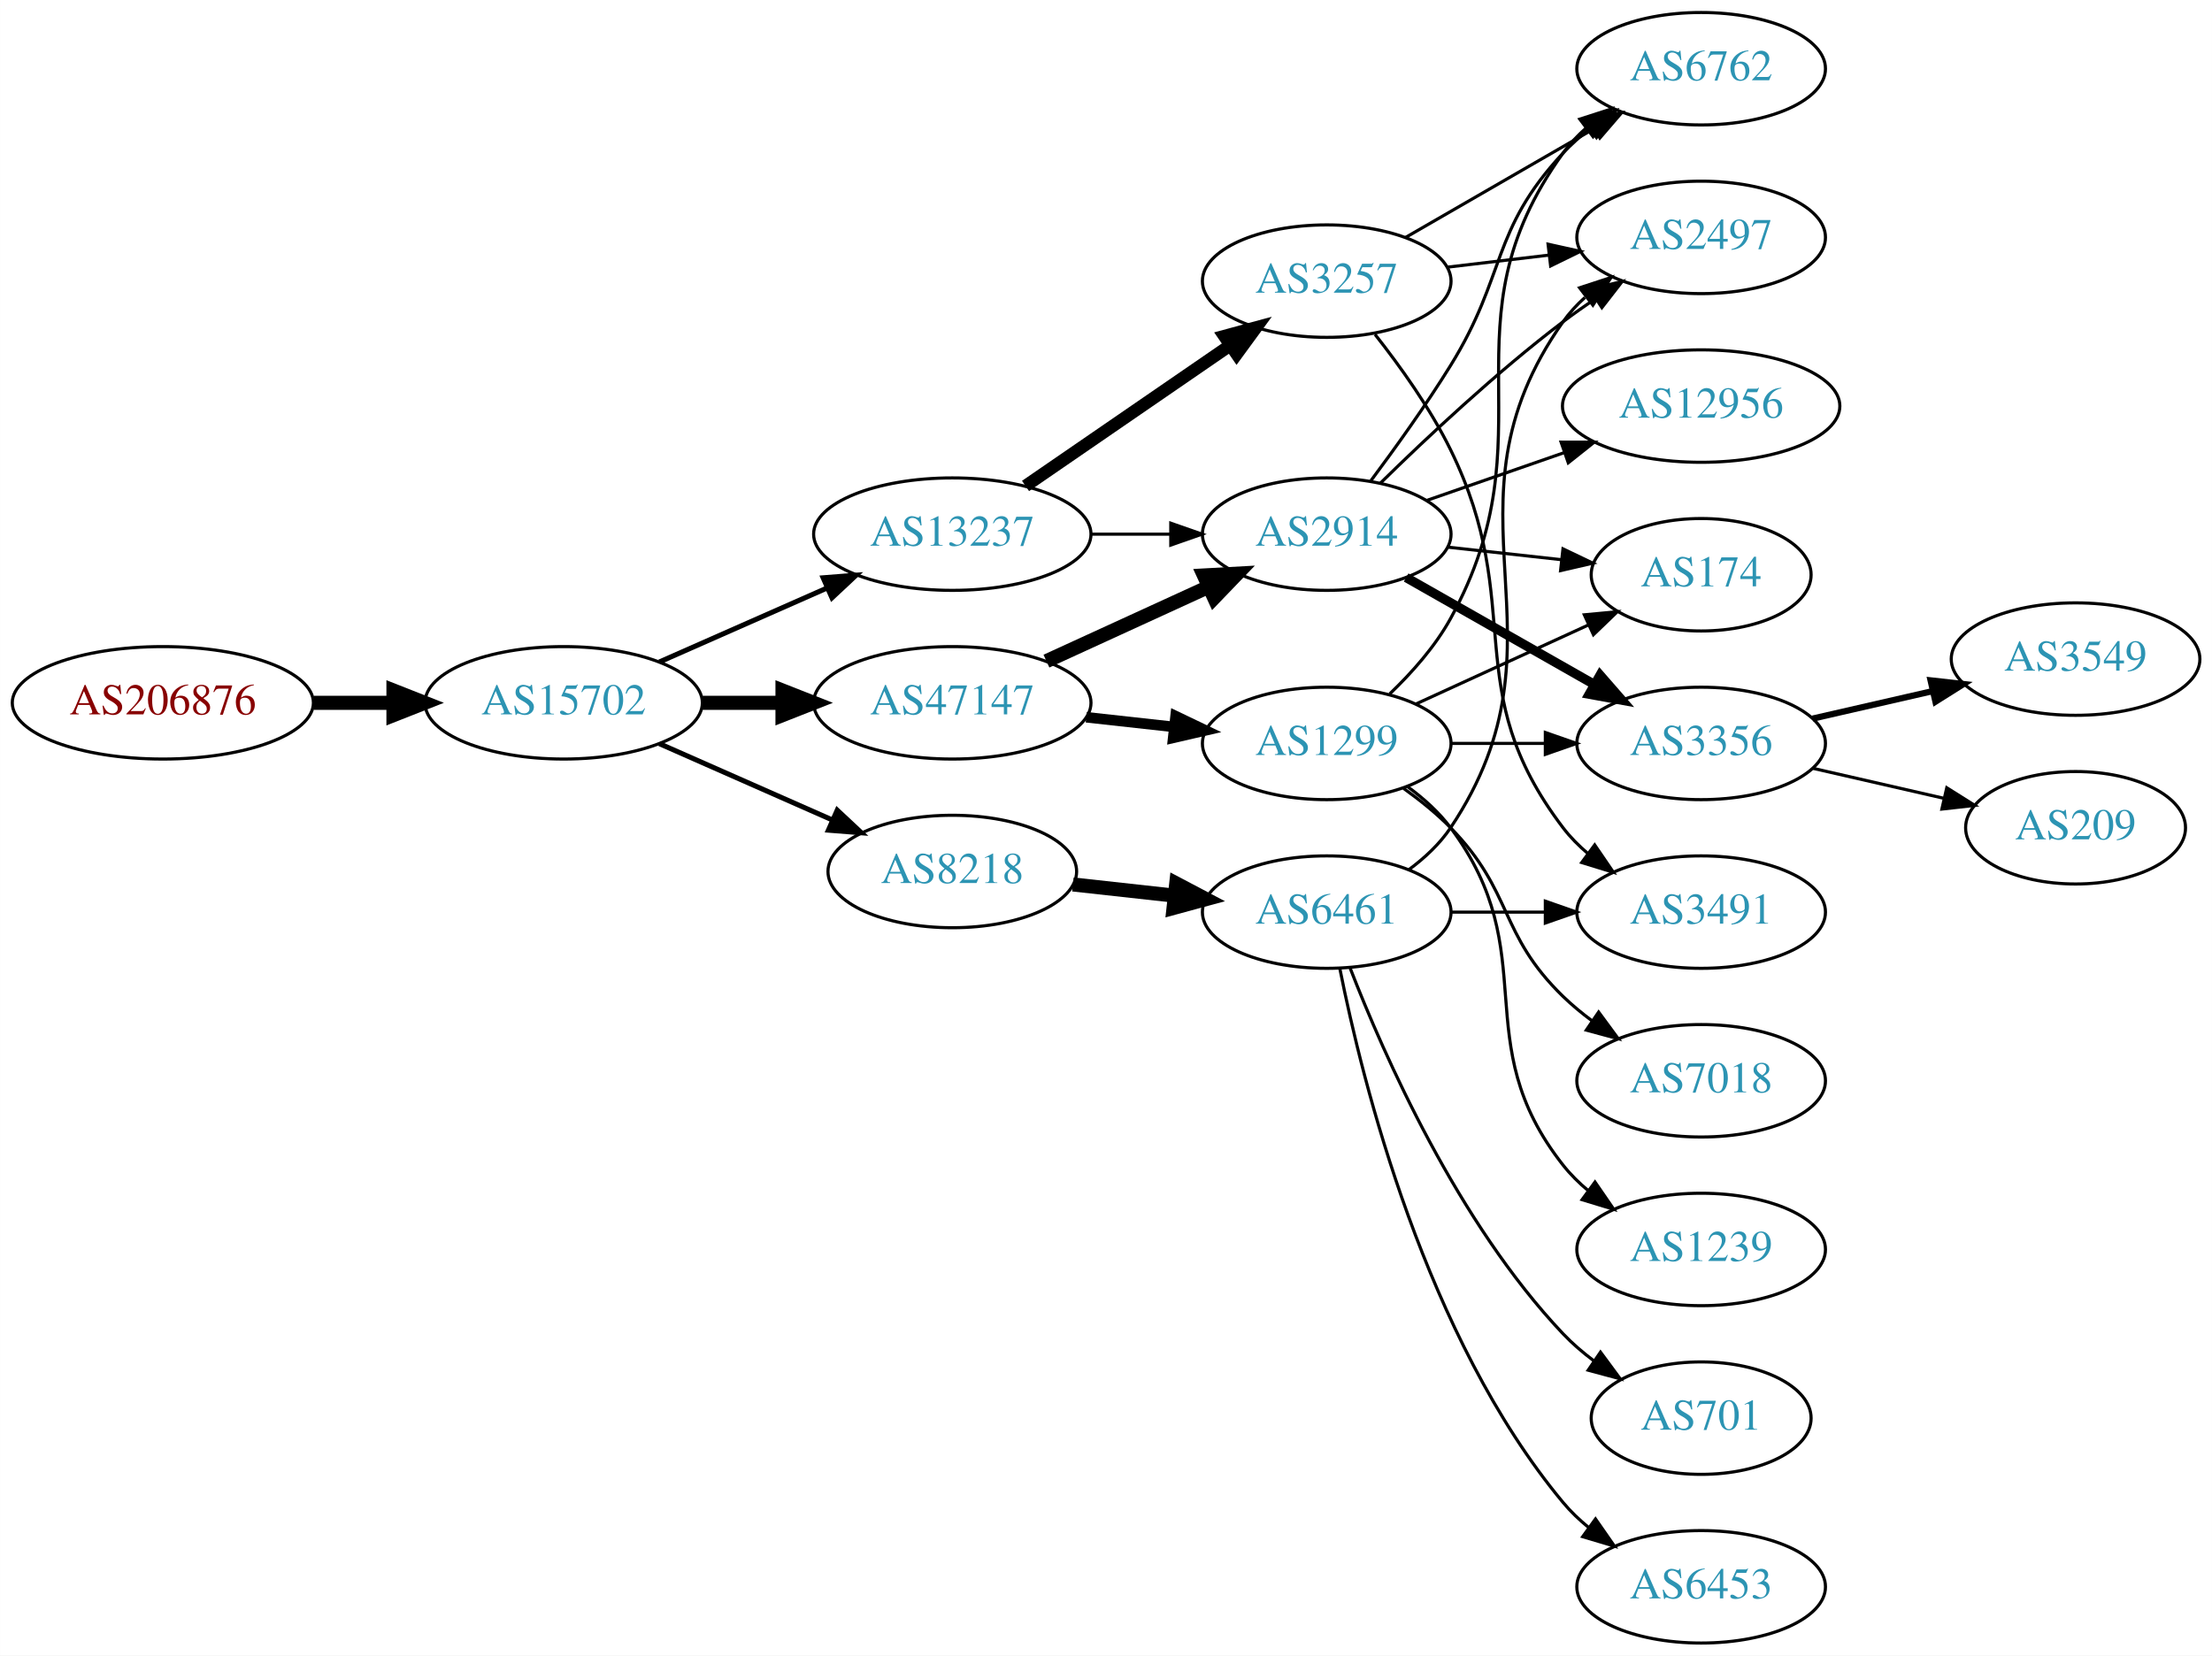
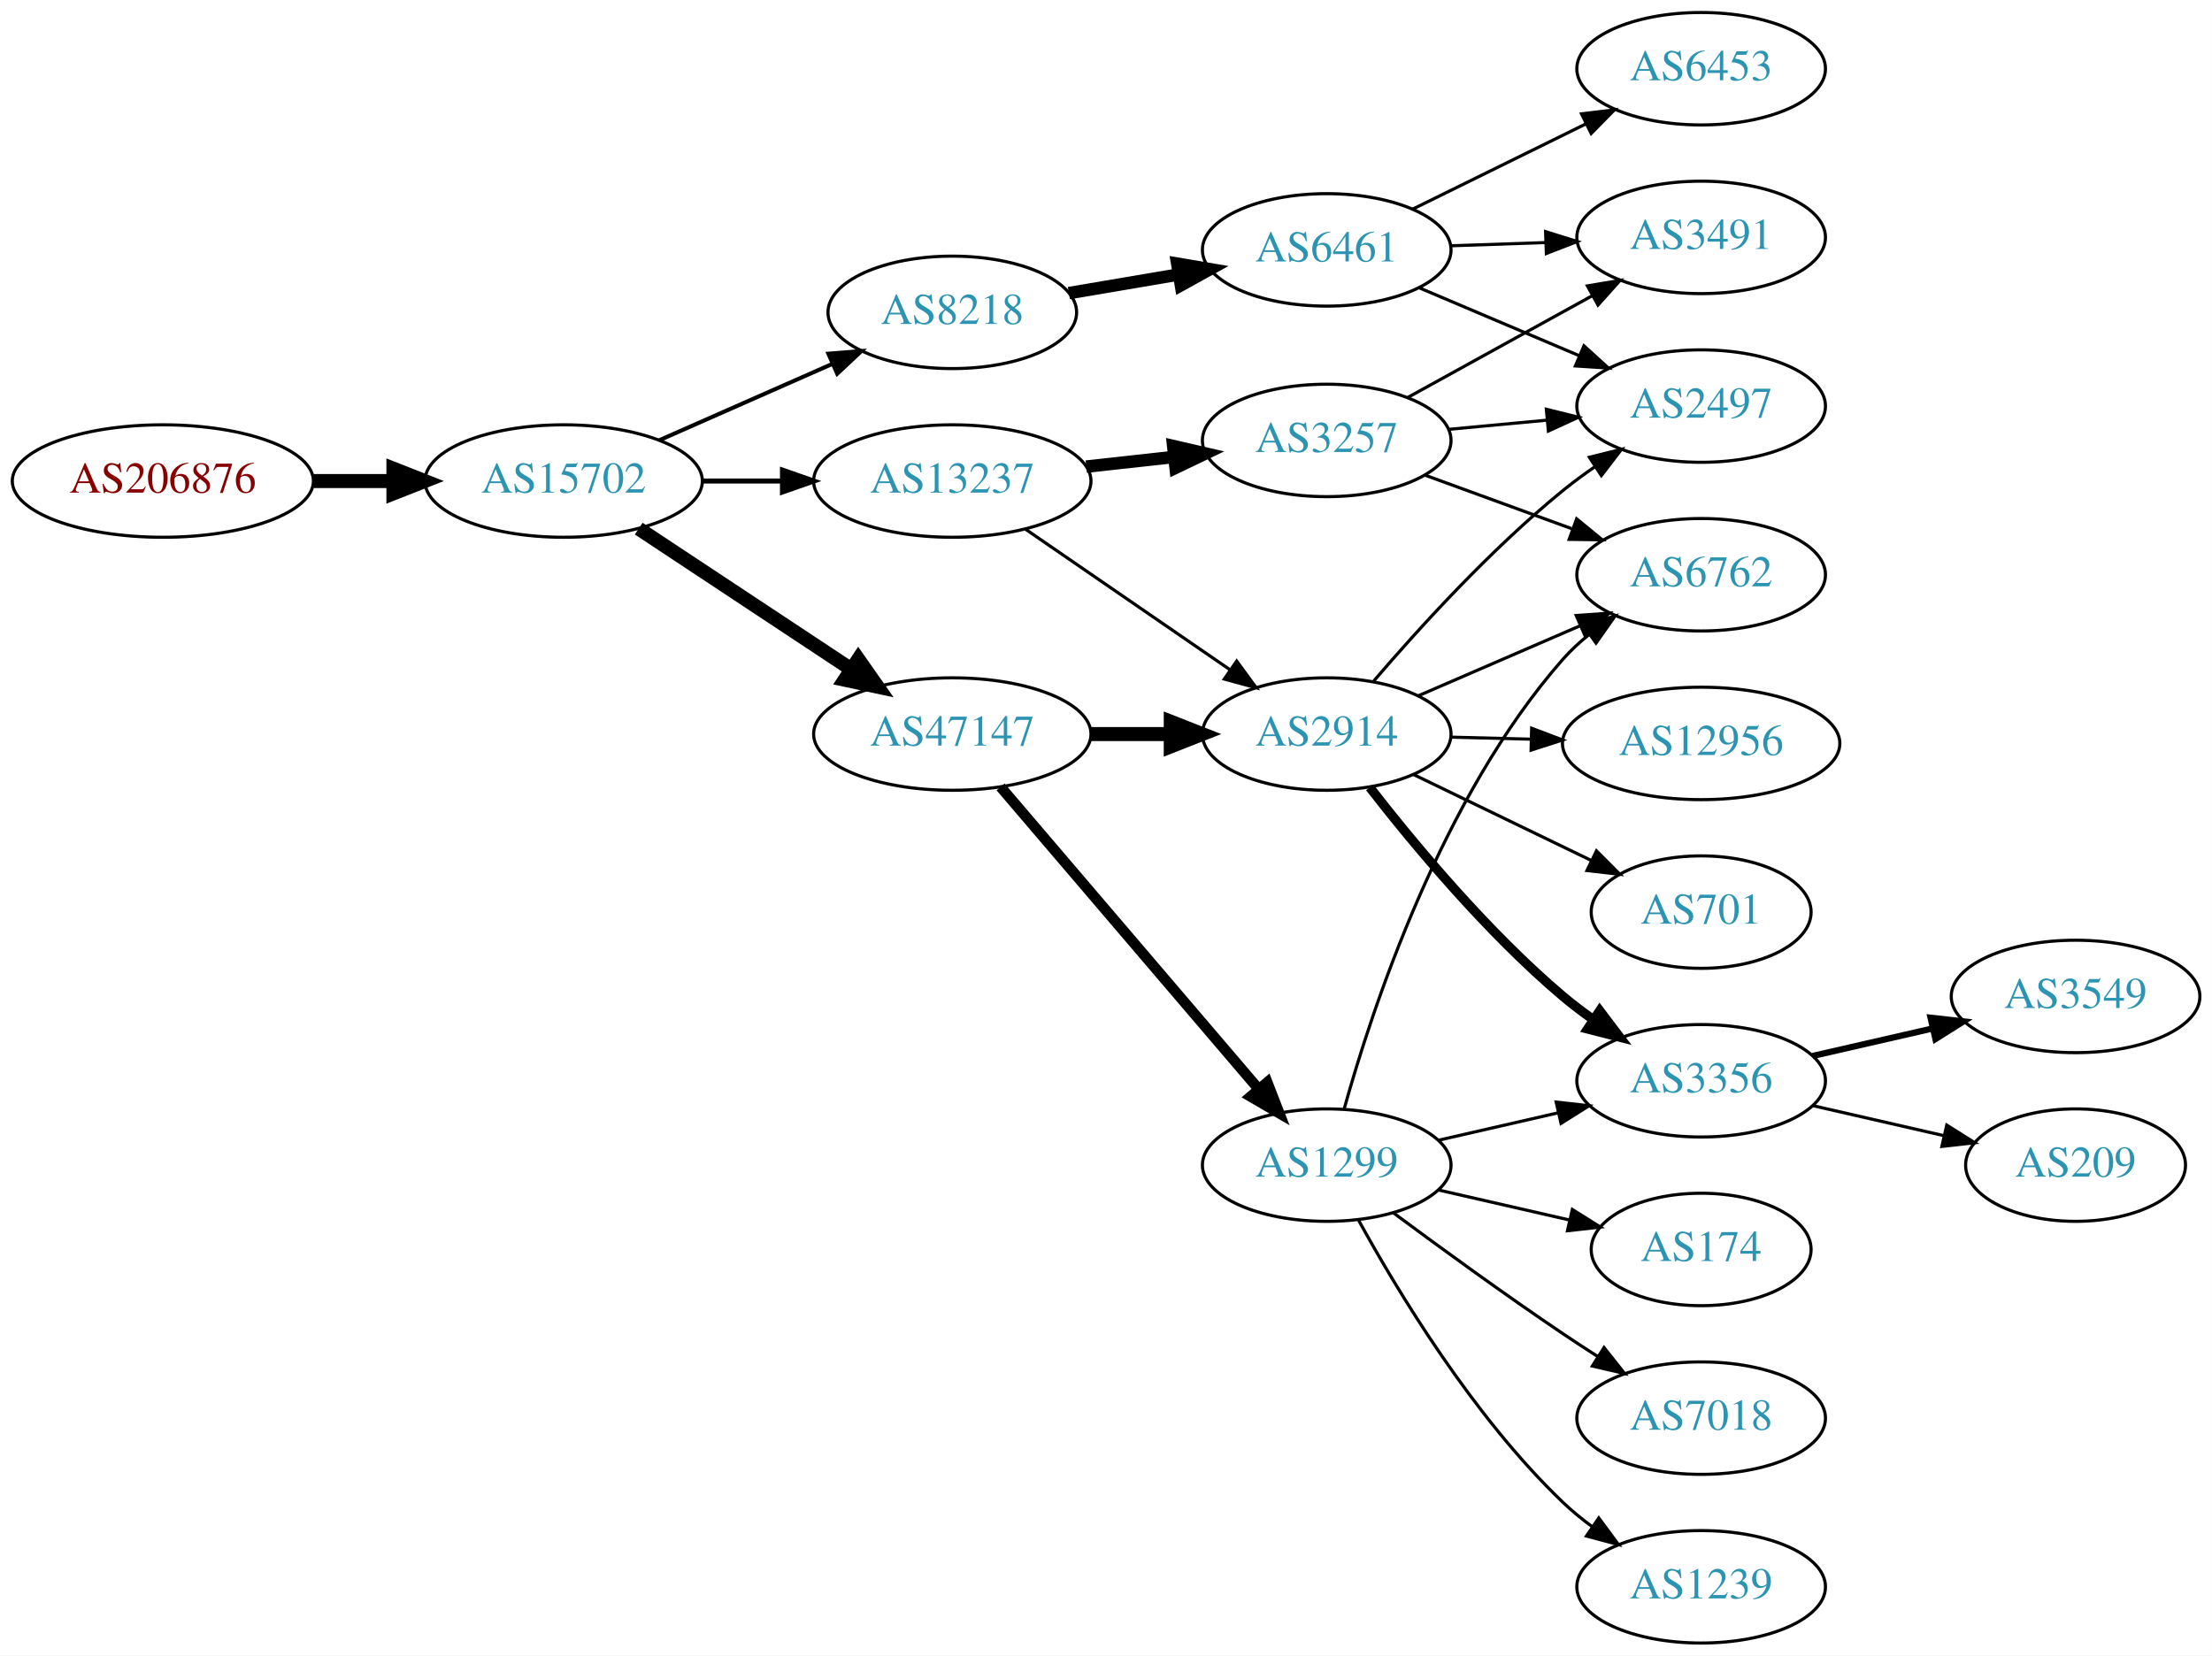
<svg xmlns="http://www.w3.org/2000/svg" xmlns:xlink="http://www.w3.org/1999/xlink" width="708pt" height="530pt" viewBox="0.00 0.00 707.95 530.00">
  <g id="graph0" class="graph" transform="scale(1 1) rotate(0) translate(4 526)">
    <polygon fill="white" stroke="none" points="-4,4 -4,-526 703.954,-526 703.954,4 -4,4" />
    <g id="node1" class="node">
      <g id="a_node1">
        <a xlink:href="/asn/206876" xlink:title="AS206876 ~ MeinSystem GmbH [AT]">
-           <ellipse fill="#ffffff" stroke="black" cx="48.096" cy="-301" rx="48.192" ry="18" />
-           <text text-anchor="middle" x="48.096" y="-297.3" font-family="Times,serif" font-size="14.00" fill="#880000">AS206876</text>
+           <ellipse fill="#ffffff" stroke="black" cx="48.096" cy="-372" rx="48.192" ry="18" />
+           <text text-anchor="middle" x="48.096" y="-368.3" font-family="Times,serif" font-size="14.00" fill="#880000">AS206876</text>
        </a>
      </g>
    </g>
    <g id="node2" class="node">
      <g id="a_node2">
        <a xlink:href="/asn/15702" xlink:title="AS15702 ~ Onstage Online GmbH [AT]">
-           <ellipse fill="#ffffff" stroke="black" cx="176.388" cy="-301" rx="44.393" ry="18" />
-           <text text-anchor="middle" x="176.388" y="-297.3" font-family="Times,serif" font-size="14.00" fill="#2c94b3">AS15702</text>
+           <ellipse fill="#ffffff" stroke="black" cx="176.388" cy="-372" rx="44.393" ry="18" />
+           <text text-anchor="middle" x="176.388" y="-368.3" font-family="Times,serif" font-size="14.00" fill="#2c94b3">AS15702</text>
        </a>
      </g>
    </g>
    <g id="edge1" class="edge">
-       <path fill="none" stroke="black" stroke-width="4.5" d="M96.481,-301C104.742,-301 113.386,-301 121.799,-301" />
-       <polygon fill="black" stroke="black" stroke-width="4.5" points="121.904,-304.938 131.904,-301 121.904,-297.063 121.904,-304.938" />
+       <path fill="none" stroke="black" stroke-width="4.5" d="M96.481,-372C104.742,-372 113.386,-372 121.799,-372" />
+       <polygon fill="black" stroke="black" stroke-width="4.5" points="121.904,-375.938 131.904,-372 121.904,-368.063 121.904,-375.938" />
    </g>
    <g id="node3" class="node">
      <g id="a_node3">
-         <a xlink:href="/asn/13237" xlink:title="AS13237 ~ European Backbone of AS13237 [DE]">
-           <ellipse fill="#ffffff" stroke="black" cx="300.78" cy="-355" rx="44.393" ry="18" />
-           <text text-anchor="middle" x="300.78" y="-351.3" font-family="Times,serif" font-size="14.00" fill="#2c94b3">AS13237</text>
+         <a xlink:href="/asn/8218" xlink:title="AS8218 ~ legacy Neotelecoms [FR]">
+           <ellipse fill="#ffffff" stroke="black" cx="300.78" cy="-426" rx="39.794" ry="18" />
+           <text text-anchor="middle" x="300.78" y="-422.3" font-family="Times,serif" font-size="14.00" fill="#2c94b3">AS8218</text>
        </a>
      </g>
    </g>
    <g id="edge2" class="edge">
-       <path fill="none" stroke="black" stroke-width="1.607" d="M207.015,-314.072C223.132,-321.183 243.272,-330.069 260.664,-337.742" />
-       <polygon fill="black" stroke="black" stroke-width="1.607" points="259.439,-341.027 270.001,-341.861 262.264,-334.622 259.439,-341.027" />
+       <path fill="none" stroke="black" stroke-width="1.286" d="M207.015,-385.072C223.61,-392.393 244.469,-401.597 262.203,-409.421" />
+       <polygon fill="black" stroke="black" stroke-width="1.286" points="261.124,-412.77 271.686,-413.605 263.95,-406.366 261.124,-412.77" />
    </g>
    <g id="node4" class="node">
      <g id="a_node4">
-         <a xlink:href="/asn/47147" xlink:title="AS47147 ~ ANEXIA Internetdienstleistungs GmbH [AT]">
-           <ellipse fill="#ffffff" stroke="black" cx="300.78" cy="-301" rx="44.393" ry="18" />
-           <text text-anchor="middle" x="300.78" y="-297.3" font-family="Times,serif" font-size="14.00" fill="#2c94b3">AS47147</text>
+         <a xlink:href="/asn/13237" xlink:title="AS13237 ~ European Backbone of AS13237 [DE]">
+           <ellipse fill="#ffffff" stroke="black" cx="300.78" cy="-372" rx="44.393" ry="18" />
+           <text text-anchor="middle" x="300.78" y="-368.3" font-family="Times,serif" font-size="14.00" fill="#2c94b3">AS13237</text>
        </a>
      </g>
    </g>
    <g id="edge3" class="edge">
-       <path fill="none" stroke="black" stroke-width="4.5" d="M220.883,-301C229.089,-301 237.761,-301 246.233,-301" />
-       <polygon fill="black" stroke="black" stroke-width="4.5" points="246.424,-304.938 256.424,-301 246.424,-297.063 246.424,-304.938" />
+       <path fill="none" stroke="black" stroke-width="1.607" d="M220.883,-372C229.089,-372 237.761,-372 246.233,-372" />
+       <polygon fill="black" stroke="black" stroke-width="1.607" points="246.424,-375.5 256.424,-372 246.424,-368.5 246.424,-375.5" />
    </g>
    <g id="node5" class="node">
      <g id="a_node5">
-         <a xlink:href="/asn/8218" xlink:title="AS8218 ~ legacy Neotelecoms [FR]">
-           <ellipse fill="#ffffff" stroke="black" cx="300.78" cy="-247" rx="39.794" ry="18" />
-           <text text-anchor="middle" x="300.78" y="-243.3" font-family="Times,serif" font-size="14.00" fill="#2c94b3">AS8218</text>
+         <a xlink:href="/asn/47147" xlink:title="AS47147 ~ ANEXIA Internetdienstleistungs GmbH [AT]">
+           <ellipse fill="#ffffff" stroke="black" cx="300.78" cy="-291" rx="44.393" ry="18" />
+           <text text-anchor="middle" x="300.78" y="-287.3" font-family="Times,serif" font-size="14.00" fill="#2c94b3">AS47147</text>
        </a>
      </g>
    </g>
    <g id="edge4" class="edge">
-       <path fill="none" stroke="black" stroke-width="1.607" d="M207.015,-287.928C223.61,-280.607 244.469,-271.403 262.203,-263.579" />
-       <polygon fill="black" stroke="black" stroke-width="1.607" points="263.95,-266.634 271.686,-259.395 261.124,-260.23 263.95,-266.634" />
+       <path fill="none" stroke="black" stroke-width="4.5" d="M200.409,-356.765C219.641,-344.037 247.248,-325.766 268.485,-311.711" />
+       <polygon fill="black" stroke="black" stroke-width="4.5" points="270.696,-314.97 276.862,-306.167 266.35,-308.403 270.696,-314.97" />
    </g>
    <g id="node6" class="node">
      <g id="a_node6">
-         <a xlink:href="/asn/3257" xlink:title="AS3257 ~ GTT [DE]">
-           <ellipse fill="#ffffff" stroke="black" cx="420.622" cy="-436" rx="39.794" ry="18" />
-           <text text-anchor="middle" x="420.622" y="-432.3" font-family="Times,serif" font-size="14.00" fill="#2c94b3">AS3257</text>
+         <a xlink:href="/asn/6461" xlink:title="AS6461 ~ Zayo Bandwidth [US]">
+           <ellipse fill="#ffffff" stroke="black" cx="420.622" cy="-446" rx="39.794" ry="18" />
+           <text text-anchor="middle" x="420.622" y="-442.3" font-family="Times,serif" font-size="14.00" fill="#2c94b3">AS6461</text>
        </a>
      </g>
    </g>
    <g id="edge5" class="edge">
-       <path fill="none" stroke="black" stroke-width="4" d="M324.222,-370.426C342.804,-383.198 369.365,-401.455 389.744,-415.463" />
-       <polygon fill="black" stroke="black" stroke-width="4" points="387.835,-418.398 398.058,-421.178 391.8,-412.629 387.835,-418.398" />
+       <path fill="none" stroke="black" stroke-width="4" d="M338.098,-432.164C349.187,-434.046 361.534,-436.141 373.197,-438.121" />
+       <polygon fill="black" stroke="black" stroke-width="4" points="372.776,-441.599 383.221,-439.822 373.948,-434.698 372.776,-441.599" />
    </g>
    <g id="node7" class="node">
      <g id="a_node7">
        <a xlink:href="/asn/2914" xlink:title="AS2914 ~ NTT America, Inc. [US]">
-           <ellipse fill="#ffffff" stroke="black" cx="420.622" cy="-355" rx="39.794" ry="18" />
-           <text text-anchor="middle" x="420.622" y="-351.3" font-family="Times,serif" font-size="14.00" fill="#2c94b3">AS2914</text>
+           <ellipse fill="#ffffff" stroke="black" cx="420.622" cy="-291" rx="39.794" ry="18" />
+           <text text-anchor="middle" x="420.622" y="-287.3" font-family="Times,serif" font-size="14.00" fill="#2c94b3">AS2914</text>
        </a>
      </g>
    </g>
    <g id="edge6" class="edge">
-       <path fill="none" stroke="black" d="M344.991,-355C353.303,-355 362.066,-355 370.548,-355" />
-       <polygon fill="black" stroke="black" points="370.707,-358.5 380.707,-355 370.707,-351.5 370.707,-358.5" />
-     </g>
-     <g id="edge10" class="edge">
-       <path fill="none" stroke="black" stroke-width="4.5" d="M330.909,-314.348C346.521,-321.502 365.918,-330.391 382.59,-338.03" />
-       <polygon fill="black" stroke="black" stroke-width="4.5" points="381.311,-341.775 392.042,-342.362 384.592,-334.616 381.311,-341.775" />
-     </g>
-     <g id="node11" class="node">
-       <g id="a_node11">
-         <a xlink:href="/asn/1299" xlink:title="AS1299 ~ Telia Carrier [EU]">
-           <ellipse fill="#ffffff" stroke="black" cx="420.622" cy="-288" rx="39.794" ry="18" />
-           <text text-anchor="middle" x="420.622" y="-284.3" font-family="Times,serif" font-size="14.00" fill="#2c94b3">AS1299</text>
-         </a>
-       </g>
-     </g>
-     <g id="edge11" class="edge">
-       <path fill="none" stroke="black" stroke-width="3.375" d="M343.658,-296.38C352.695,-295.383 362.316,-294.322 371.567,-293.301" />
-       <polygon fill="black" stroke="black" stroke-width="3.375" points="372.248,-296.747 381.804,-292.172 371.481,-289.79 372.248,-296.747" />
-     </g>
-     <g id="node19" class="node">
-       <g id="a_node19">
-         <a xlink:href="/asn/6461" xlink:title="AS6461 ~ Zayo Bandwidth [US]">
-           <ellipse fill="#ffffff" stroke="black" cx="420.622" cy="-234" rx="39.794" ry="18" />
-           <text text-anchor="middle" x="420.622" y="-230.3" font-family="Times,serif" font-size="14.00" fill="#2c94b3">AS6461</text>
-         </a>
-       </g>
-     </g>
-     <g id="edge24" class="edge">
-       <path fill="none" stroke="black" stroke-width="4.5" d="M339.39,-242.851C349.701,-241.713 361.018,-240.465 371.819,-239.274" />
-       <polygon fill="black" stroke="black" stroke-width="4.5" points="372.457,-243.165 381.965,-238.154 371.594,-235.337 372.457,-243.165" />
+       <path fill="none" stroke="black" d="M324.222,-356.574C342.804,-343.802 369.365,-325.545 389.744,-311.537" />
+       <polygon fill="black" stroke="black" points="391.8,-314.371 398.058,-305.822 387.835,-308.602 391.8,-314.371" />
    </g>
    <g id="node8" class="node">
      <g id="a_node8">
-         <a xlink:href="/asn/2497" xlink:title="AS2497 ~ Internet Initiative Japan Inc. [JP]">
-           <ellipse fill="#ffffff" stroke="black" cx="540.465" cy="-450" rx="39.794" ry="18" />
-           <text text-anchor="middle" x="540.465" y="-446.3" font-family="Times,serif" font-size="14.00" fill="#2c94b3">AS2497</text>
+         <a xlink:href="/asn/3257" xlink:title="AS3257 ~ GTT [DE]">
+           <ellipse fill="#ffffff" stroke="black" cx="420.622" cy="-385" rx="39.794" ry="18" />
+           <text text-anchor="middle" x="420.622" y="-381.3" font-family="Times,serif" font-size="14.00" fill="#2c94b3">AS3257</text>
        </a>
      </g>
    </g>
    <g id="edge7" class="edge">
-       <path fill="none" stroke="black" d="M459.232,-440.468C469.543,-441.693 480.861,-443.038 491.661,-444.321" />
-       <polygon fill="black" stroke="black" points="491.465,-447.822 501.808,-445.526 492.291,-440.871 491.465,-447.822" />
+       <path fill="none" stroke="black" stroke-width="4" d="M343.658,-376.62C352.695,-377.617 362.316,-378.678 371.567,-379.699" />
+       <polygon fill="black" stroke="black" stroke-width="4" points="371.481,-383.21 381.804,-380.828 372.248,-376.253 371.481,-383.21" />
+     </g>
+     <g id="edge11" class="edge">
+       <path fill="none" stroke="black" stroke-width="4.5" d="M344.991,-291C353.303,-291 362.066,-291 370.548,-291" />
+       <polygon fill="black" stroke="black" stroke-width="4.5" points="370.707,-294.938 380.707,-291 370.707,-287.063 370.707,-294.938" />
+     </g>
+     <g id="node12" class="node">
+       <g id="a_node12">
+         <a xlink:href="/asn/1299" xlink:title="AS1299 ~ Telia Carrier [EU]">
+           <ellipse fill="#ffffff" stroke="black" cx="420.622" cy="-153" rx="39.794" ry="18" />
+           <text text-anchor="middle" x="420.622" y="-149.3" font-family="Times,serif" font-size="14.00" fill="#2c94b3">AS1299</text>
+         </a>
+       </g>
+     </g>
+     <g id="edge12" class="edge">
+       <path fill="none" stroke="black" stroke-width="3.375" d="M316.23,-274.078C336.927,-249.841 375.126,-205.107 398.851,-177.325" />
+       <polygon fill="black" stroke="black" stroke-width="3.375" points="401.59,-179.506 405.422,-169.629 396.267,-174.961 401.59,-179.506" />
    </g>
    <g id="node9" class="node">
      <g id="a_node9">
        <a xlink:href="/asn/3491" xlink:title="AS3491 ~ PCCW Global, Inc. [US]">
-           <ellipse fill="#ffffff" stroke="black" cx="540.465" cy="-234" rx="39.794" ry="18" />
-           <text text-anchor="middle" x="540.465" y="-230.3" font-family="Times,serif" font-size="14.00" fill="#2c94b3">AS3491</text>
-         </a>
-       </g>
-     </g>
-     <g id="edge8" class="edge">
-       <path fill="none" stroke="black" d="M436.08,-418.941C444.12,-408.754 453.781,-395.254 460.269,-382 484.935,-331.605 462.283,-305.644 496.269,-261 498.545,-258.009 501.257,-255.268 504.196,-252.774" />
-       <polygon fill="black" stroke="black" points="506.39,-255.505 512.364,-246.755 502.237,-249.87 506.39,-255.505" />
+           <ellipse fill="#ffffff" stroke="black" cx="540.465" cy="-450" rx="39.794" ry="18" />
+           <text text-anchor="middle" x="540.465" y="-446.3" font-family="Times,serif" font-size="14.00" fill="#2c94b3">AS3491</text>
+         </a>
+       </g>
+     </g>
+     <g id="edge20" class="edge">
+       <path fill="none" stroke="black" d="M460.208,-447.31C469.975,-447.641 480.591,-448.002 490.786,-448.348" />
+       <polygon fill="black" stroke="black" points="490.679,-451.846 500.792,-448.687 490.917,-444.85 490.679,-451.846" />
+     </g>
+     <g id="node11" class="node">
+       <g id="a_node11">
+         <a xlink:href="/asn/2497" xlink:title="AS2497 ~ Internet Initiative Japan Inc. [JP]">
+           <ellipse fill="#ffffff" stroke="black" cx="540.465" cy="-396" rx="39.794" ry="18" />
+           <text text-anchor="middle" x="540.465" y="-392.3" font-family="Times,serif" font-size="14.00" fill="#2c94b3">AS2497</text>
+         </a>
+       </g>
+     </g>
+     <g id="edge19" class="edge">
+       <path fill="none" stroke="black" d="M450.149,-433.896C465.523,-427.373 484.699,-419.237 501.337,-412.177" />
+       <polygon fill="black" stroke="black" points="502.954,-415.293 510.793,-408.165 500.22,-408.849 502.954,-415.293" />
+     </g>
+     <g id="node16" class="node">
+       <g id="a_node16">
+         <a xlink:href="/asn/6453" xlink:title="AS6453 ~ TATA COMMUNICATIONS (AMERICA) INC [US]">
+           <ellipse fill="#ffffff" stroke="black" cx="540.465" cy="-504" rx="39.794" ry="18" />
+           <text text-anchor="middle" x="540.465" y="-500.3" font-family="Times,serif" font-size="14.00" fill="#2c94b3">AS6453</text>
+         </a>
+       </g>
+     </g>
+     <g id="edge18" class="edge">
+       <path fill="none" stroke="black" d="M448.068,-459.016C464.48,-467.094 485.779,-477.577 503.687,-486.391" />
+       <polygon fill="black" stroke="black" points="502.181,-489.551 512.699,-490.826 505.273,-483.27 502.181,-489.551" />
    </g>
    <g id="node10" class="node">
      <g id="a_node10">
        <a xlink:href="/asn/6762" xlink:title="AS6762 ~ TELECOM ITALIA SPARKLE S.p.A. [IT]">
-           <ellipse fill="#ffffff" stroke="black" cx="540.465" cy="-504" rx="39.794" ry="18" />
-           <text text-anchor="middle" x="540.465" y="-500.3" font-family="Times,serif" font-size="14.00" fill="#2c94b3">AS6762</text>
-         </a>
-       </g>
-     </g>
-     <g id="edge9" class="edge">
-       <path fill="none" stroke="black" d="M445.754,-449.925C463.193,-459.988 486.967,-473.707 506.205,-484.808" />
-       <polygon fill="black" stroke="black" points="504.55,-487.893 514.961,-489.86 508.048,-481.83 504.55,-487.893" />
-     </g>
-     <g id="edge18" class="edge">
-       <path fill="none" stroke="black" d="M437.771,-371.296C452.407,-385.671 474.896,-406.795 496.269,-423 499.599,-425.525 503.171,-428.037 506.782,-430.456" />
-       <polygon fill="black" stroke="black" points="504.888,-433.399 515.186,-435.892 508.69,-427.522 504.888,-433.399" />
-     </g>
-     <g id="edge19" class="edge">
-       <path fill="none" stroke="black" d="M434.762,-372.105C442.541,-382.529 452.384,-396.255 460.269,-409 478.26,-438.081 472.971,-451.968 496.269,-477 498.829,-479.751 501.73,-482.333 504.788,-484.726" />
-       <polygon fill="black" stroke="black" points="502.933,-487.701 513.122,-490.606 506.969,-481.981 502.933,-487.701" />
+           <ellipse fill="#ffffff" stroke="black" cx="540.465" cy="-342" rx="39.794" ry="18" />
+           <text text-anchor="middle" x="540.465" y="-338.3" font-family="Times,serif" font-size="14.00" fill="#2c94b3">AS6762</text>
+         </a>
+       </g>
+     </g>
+     <g id="edge14" class="edge">
+       <path fill="none" stroke="black" d="M449.848,-303.216C465.331,-309.916 484.736,-318.314 501.526,-325.581" />
+       <polygon fill="black" stroke="black" points="500.493,-328.947 511.06,-329.707 503.273,-322.523 500.493,-328.947" />
+     </g>
+     <g id="edge13" class="edge">
+       <path fill="none" stroke="black" d="M435.695,-308.008C449.955,-324.657 473.152,-350.191 496.269,-369 499.51,-371.637 503.026,-374.221 506.606,-376.681" />
+       <polygon fill="black" stroke="black" points="504.69,-379.61 514.973,-382.163 508.526,-373.754 504.69,-379.61" />
    </g>
    <g id="node13" class="node">
      <g id="a_node13">
-         <a xlink:href="/asn/174" xlink:title="AS174 ~ Cogent Communications [US]">
-           <ellipse fill="#ffffff" stroke="black" cx="540.465" cy="-342" rx="35.194" ry="18" />
-           <text text-anchor="middle" x="540.465" y="-338.3" font-family="Times,serif" font-size="14.00" fill="#2c94b3">AS174</text>
-         </a>
-       </g>
-     </g>
-     <g id="edge21" class="edge">
-       <path fill="none" stroke="black" d="M459.232,-350.851C470.798,-349.575 483.63,-348.16 495.578,-346.841" />
-       <polygon fill="black" stroke="black" points="496.24,-350.29 505.796,-345.714 495.472,-343.332 496.24,-350.29" />
+         <a xlink:href="/asn/3356" xlink:title="AS3356 ~ Level 3 Parent, LLC [US]">
+           <ellipse fill="#ffffff" stroke="black" cx="540.465" cy="-180" rx="39.794" ry="18" />
+           <text text-anchor="middle" x="540.465" y="-176.3" font-family="Times,serif" font-size="14.00" fill="#2c94b3">AS3356</text>
+         </a>
+       </g>
+     </g>
+     <g id="edge15" class="edge">
+       <path fill="none" stroke="black" stroke-width="3" d="M434.401,-273.922C448.356,-255.965 471.976,-227.522 496.269,-207 499.298,-204.441 502.592,-201.949 505.964,-199.581" />
+       <polygon fill="black" stroke="black" stroke-width="3" points="508.008,-202.425 514.403,-193.978 504.136,-196.594 508.008,-202.425" />
+     </g>
+     <g id="node14" class="node">
+       <g id="a_node14">
+         <a xlink:href="/asn/701" xlink:title="AS701 ~ UUNET [US]">
+           <ellipse fill="#ffffff" stroke="black" cx="540.465" cy="-234" rx="35.194" ry="18" />
+           <text text-anchor="middle" x="540.465" y="-230.3" font-family="Times,serif" font-size="14.00" fill="#2c94b3">AS701</text>
+         </a>
+       </g>
+     </g>
+     <g id="edge16" class="edge">
+       <path fill="none" stroke="black" d="M448.363,-278.066C465.248,-269.898 487.22,-259.271 505.355,-250.499" />
+       <polygon fill="black" stroke="black" points="506.964,-253.609 514.442,-246.103 503.916,-247.307 506.964,-253.609" />
    </g>
    <g id="node15" class="node">
      <g id="a_node15">
-         <a xlink:href="/asn/3356" xlink:title="AS3356 ~ Level 3 Parent, LLC [US]">
-           <ellipse fill="#ffffff" stroke="black" cx="540.465" cy="-288" rx="39.794" ry="18" />
-           <text text-anchor="middle" x="540.465" y="-284.3" font-family="Times,serif" font-size="14.00" fill="#2c94b3">AS3356</text>
+         <a xlink:href="/asn/12956" xlink:title="AS12956 ~ TELXIUS [ES]">
+           <ellipse fill="#ffffff" stroke="black" cx="540.465" cy="-288" rx="44.393" ry="18" />
+           <text text-anchor="middle" x="540.465" y="-284.3" font-family="Times,serif" font-size="14.00" fill="#2c94b3">AS12956</text>
        </a>
      </g>
    </g>
    <g id="edge17" class="edge">
-       <path fill="none" stroke="black" stroke-width="3" d="M446.039,-341.118C463.499,-331.191 487.199,-317.716 506.36,-306.822" />
-       <polygon fill="black" stroke="black" stroke-width="3" points="508.116,-309.85 515.079,-301.865 504.656,-303.765 508.116,-309.85" />
-     </g>
-     <g id="node16" class="node">
-       <g id="a_node16">
-         <a xlink:href="/asn/12956" xlink:title="AS12956 ~ TELXIUS [ES]">
-           <ellipse fill="#ffffff" stroke="black" cx="540.465" cy="-396" rx="44.393" ry="18" />
-           <text text-anchor="middle" x="540.465" y="-392.3" font-family="Times,serif" font-size="14.00" fill="#2c94b3">AS12956</text>
-         </a>
-       </g>
-     </g>
-     <g id="edge20" class="edge">
-       <path fill="none" stroke="black" d="M452.584,-365.772C465.992,-370.437 481.916,-375.977 496.445,-381.032" />
-       <polygon fill="black" stroke="black" points="495.637,-384.457 506.232,-384.438 497.938,-377.846 495.637,-384.457" />
-     </g>
-     <g id="edge14" class="edge">
-       <path fill="none" stroke="black" d="M440.8,-303.867C447.865,-310.631 455.338,-319.03 460.269,-328 493.088,-387.702 456.429,-421.735 496.269,-477 498.349,-479.885 500.841,-482.53 503.566,-484.94" />
-       <polygon fill="black" stroke="black" points="501.622,-487.858 511.706,-491.108 505.85,-482.279 501.622,-487.858" />
-     </g>
-     <g id="node12" class="node">
-       <g id="a_node12">
-         <a xlink:href="/asn/1239" xlink:title="AS1239 ~ Sprint [US]">
-           <ellipse fill="#ffffff" stroke="black" cx="540.465" cy="-126" rx="39.794" ry="18" />
-           <text text-anchor="middle" x="540.465" y="-122.3" font-family="Times,serif" font-size="14.00" fill="#2c94b3">AS1239</text>
-         </a>
-       </g>
-     </g>
-     <g id="edge12" class="edge">
-       <path fill="none" stroke="black" d="M446.553,-274.118C451.629,-270.389 456.547,-265.984 460.269,-261 490.54,-220.458 464.97,-192.754 496.269,-153 498.594,-150.047 501.337,-147.33 504.296,-144.853" />
-       <polygon fill="black" stroke="black" points="506.489,-147.585 512.493,-138.855 502.356,-141.936 506.489,-147.585" />
-     </g>
-     <g id="edge13" class="edge">
-       <path fill="none" stroke="black" d="M449.251,-300.661C465.667,-308.183 486.649,-317.798 504.246,-325.861" />
-       <polygon fill="black" stroke="black" points="503.074,-329.174 513.623,-330.158 505.99,-322.811 503.074,-329.174" />
-     </g>
-     <g id="node14" class="node">
-       <g id="a_node14">
-         <a xlink:href="/asn/7018" xlink:title="AS7018 ~ AT&amp;T Services, Inc. [US]">
-           <ellipse fill="#ffffff" stroke="black" cx="540.465" cy="-180" rx="39.794" ry="18" />
-           <text text-anchor="middle" x="540.465" y="-176.3" font-family="Times,serif" font-size="14.00" fill="#2c94b3">AS7018</text>
-         </a>
-       </g>
-     </g>
-     <g id="edge15" class="edge">
-       <path fill="none" stroke="black" d="M445.216,-273.611C450.472,-269.852 455.804,-265.563 460.269,-261 480.441,-240.383 475.575,-227.094 496.269,-207 499.114,-204.237 502.288,-201.614 505.588,-199.166" />
-       <polygon fill="black" stroke="black" points="507.653,-201.994 513.936,-193.462 503.704,-196.214 507.653,-201.994" />
-     </g>
-     <g id="edge16" class="edge">
-       <path fill="none" stroke="black" d="M460.535,-288C470.088,-288 480.438,-288 490.401,-288" />
-       <polygon fill="black" stroke="black" points="490.593,-291.5 500.593,-288 490.593,-284.5 490.593,-291.5" />
+       <path fill="none" stroke="black" d="M460.535,-290.009C468.637,-289.803 477.313,-289.582 485.839,-289.365" />
+       <polygon fill="black" stroke="black" points="486.209,-292.857 496.117,-289.104 486.031,-285.859 486.209,-292.857" />
+     </g>
+     <g id="edge8" class="edge">
+       <path fill="none" stroke="black" d="M446.614,-398.785C463.8,-408.264 486.828,-420.966 505.651,-431.349" />
+       <polygon fill="black" stroke="black" points="504.063,-434.47 514.509,-436.235 507.444,-428.34 504.063,-434.47" />
+     </g>
+     <g id="edge9" class="edge">
+       <path fill="none" stroke="black" d="M451.97,-373.926C466.291,-368.701 483.583,-362.391 499,-356.765" />
+       <polygon fill="black" stroke="black" points="500.616,-359.901 508.811,-353.185 498.217,-353.325 500.616,-359.901" />
+     </g>
+     <g id="edge10" class="edge">
+       <path fill="none" stroke="black" d="M459.557,-388.541C469.549,-389.474 480.466,-390.493 490.933,-391.47" />
+       <polygon fill="black" stroke="black" points="490.915,-394.983 501.197,-392.428 491.566,-388.014 490.915,-394.983" />
+     </g>
+     <g id="edge23" class="edge">
+       <path fill="none" stroke="black" d="M426.195,-170.946C435.101,-202.995 457.385,-270.842 496.269,-315 498.753,-317.821 501.602,-320.449 504.628,-322.871" />
+       <polygon fill="black" stroke="black" points="502.745,-325.828 512.917,-328.791 506.814,-320.131 502.745,-325.828" />
+     </g>
+     <g id="edge21" class="edge">
+       <path fill="none" stroke="black" d="M456.342,-160.955C468.341,-163.704 481.962,-166.825 494.655,-169.733" />
+       <polygon fill="black" stroke="black" points="494.057,-173.187 504.586,-172.009 495.621,-166.364 494.057,-173.187" />
    </g>
    <g id="node17" class="node">
      <g id="a_node17">
-         <a xlink:href="/asn/3549" xlink:title="AS3549 ~ Level 3 Parent, LLC [US]">
-           <ellipse fill="#ffffff" stroke="black" cx="660.307" cy="-315" rx="39.794" ry="18" />
-           <text text-anchor="middle" x="660.307" y="-311.3" font-family="Times,serif" font-size="14.00" fill="#2c94b3">AS3549</text>
+         <a xlink:href="/asn/174" xlink:title="AS174 ~ Cogent Communications [US]">
+           <ellipse fill="#ffffff" stroke="black" cx="540.465" cy="-126" rx="35.194" ry="18" />
+           <text text-anchor="middle" x="540.465" y="-122.3" font-family="Times,serif" font-size="14.00" fill="#2c94b3">AS174</text>
        </a>
      </g>
    </g>
    <g id="edge22" class="edge">
-       <path fill="none" stroke="black" stroke-width="2" d="M576.184,-295.955C588.184,-298.704 601.805,-301.825 614.498,-304.733" />
-       <polygon fill="black" stroke="black" stroke-width="2" points="613.9,-308.187 624.429,-307.009 615.463,-301.364 613.9,-308.187" />
+       <path fill="none" stroke="black" d="M456.342,-145.045C469.434,-142.045 484.456,-138.604 498.097,-135.478" />
+       <polygon fill="black" stroke="black" points="499.238,-138.807 508.204,-133.162 497.675,-131.984 499.238,-138.807" />
    </g>
    <g id="node18" class="node">
      <g id="a_node18">
-         <a xlink:href="/asn/209" xlink:title="AS209 ~ CenturyLink Communications, LLC [US]">
-           <ellipse fill="#ffffff" stroke="black" cx="660.307" cy="-261" rx="35.194" ry="18" />
-           <text text-anchor="middle" x="660.307" y="-257.3" font-family="Times,serif" font-size="14.00" fill="#2c94b3">AS209</text>
-         </a>
-       </g>
-     </g>
-     <g id="edge23" class="edge">
-       <path fill="none" stroke="black" d="M576.184,-280.045C589.277,-277.045 604.299,-273.604 617.94,-270.478" />
-       <polygon fill="black" stroke="black" points="619.081,-273.807 628.047,-268.162 617.518,-266.984 619.081,-273.807" />
-     </g>
-     <g id="edge27" class="edge">
-       <path fill="none" stroke="black" d="M446.941,-247.607C451.997,-251.351 456.809,-255.831 460.269,-261 501.293,-322.294 453.69,-362.775 496.269,-423 498.26,-425.816 500.647,-428.401 503.263,-430.76" />
-       <polygon fill="black" stroke="black" points="501.562,-433.865 511.631,-437.162 505.815,-428.306 501.562,-433.865" />
-     </g>
-     <g id="edge26" class="edge">
-       <path fill="none" stroke="black" d="M460.535,-234C470.088,-234 480.438,-234 490.401,-234" />
-       <polygon fill="black" stroke="black" points="490.593,-237.5 500.593,-234 490.593,-230.5 490.593,-237.5" />
+         <a xlink:href="/asn/7018" xlink:title="AS7018 ~ AT&amp;T Services, Inc. [US]">
+           <ellipse fill="#ffffff" stroke="black" cx="540.465" cy="-72" rx="39.794" ry="18" />
+           <text text-anchor="middle" x="540.465" y="-68.3" font-family="Times,serif" font-size="14.00" fill="#2c94b3">AS7018</text>
+         </a>
+       </g>
+     </g>
+     <g id="edge24" class="edge">
+       <path fill="none" stroke="black" d="M441.953,-137.723C456.815,-126.696 477.559,-111.593 496.269,-99 499.818,-96.611 503.568,-94.161 507.317,-91.758" />
+       <polygon fill="black" stroke="black" points="509.385,-94.591 515.965,-86.288 505.643,-88.675 509.385,-94.591" />
+     </g>
+     <g id="node19" class="node">
+       <g id="a_node19">
+         <a xlink:href="/asn/1239" xlink:title="AS1239 ~ Sprint [US]">
+           <ellipse fill="#ffffff" stroke="black" cx="540.465" cy="-18" rx="39.794" ry="18" />
+           <text text-anchor="middle" x="540.465" y="-14.3" font-family="Times,serif" font-size="14.00" fill="#2c94b3">AS1239</text>
+         </a>
+       </g>
+     </g>
+     <g id="edge25" class="edge">
+       <path fill="none" stroke="black" d="M430.864,-135.287C443.409,-112.439 467.586,-72.389 496.269,-45 499.137,-42.261 502.326,-39.653 505.635,-37.215" />
+       <polygon fill="black" stroke="black" points="507.698,-40.044 513.994,-31.523 503.758,-34.258 507.698,-40.044" />
    </g>
    <g id="node20" class="node">
      <g id="a_node20">
-         <a xlink:href="/asn/701" xlink:title="AS701 ~ UUNET [US]">
-           <ellipse fill="#ffffff" stroke="black" cx="540.465" cy="-72" rx="35.194" ry="18" />
-           <text text-anchor="middle" x="540.465" y="-68.3" font-family="Times,serif" font-size="14.00" fill="#2c94b3">AS701</text>
-         </a>
-       </g>
-     </g>
-     <g id="edge25" class="edge">
-       <path fill="none" stroke="black" d="M428.145,-216.006C438.896,-188.272 462.553,-134.571 496.269,-99 499.212,-95.895 502.585,-92.999 506.121,-90.345" />
-       <polygon fill="black" stroke="black" points="508.25,-93.129 514.54,-84.603 504.306,-87.346 508.25,-93.129" />
+         <a xlink:href="/asn/3549" xlink:title="AS3549 ~ Level 3 Parent, LLC [US]">
+           <ellipse fill="#ffffff" stroke="black" cx="660.307" cy="-207" rx="39.794" ry="18" />
+           <text text-anchor="middle" x="660.307" y="-203.3" font-family="Times,serif" font-size="14.00" fill="#2c94b3">AS3549</text>
+         </a>
+       </g>
+     </g>
+     <g id="edge26" class="edge">
+       <path fill="none" stroke="black" stroke-width="2" d="M576.184,-187.955C588.184,-190.704 601.805,-193.825 614.498,-196.733" />
+       <polygon fill="black" stroke="black" stroke-width="2" points="613.9,-200.187 624.429,-199.009 615.463,-193.364 613.9,-200.187" />
    </g>
    <g id="node21" class="node">
      <g id="a_node21">
-         <a xlink:href="/asn/6453" xlink:title="AS6453 ~ TATA COMMUNICATIONS (AMERICA) INC [US]">
-           <ellipse fill="#ffffff" stroke="black" cx="540.465" cy="-18" rx="39.794" ry="18" />
-           <text text-anchor="middle" x="540.465" y="-14.3" font-family="Times,serif" font-size="14.00" fill="#2c94b3">AS6453</text>
-         </a>
-       </g>
-     </g>
-     <g id="edge28" class="edge">
-       <path fill="none" stroke="black" d="M424.821,-215.927C431.984,-179.859 452.259,-97.875 496.269,-45 498.673,-42.111 501.47,-39.437 504.462,-36.987" />
-       <polygon fill="black" stroke="black" points="506.652,-39.722 512.705,-31.027 502.551,-34.05 506.652,-39.722" />
+         <a xlink:href="/asn/209" xlink:title="AS209 ~ CenturyLink Communications, LLC [US]">
+           <ellipse fill="#ffffff" stroke="black" cx="660.307" cy="-153" rx="35.194" ry="18" />
+           <text text-anchor="middle" x="660.307" y="-149.3" font-family="Times,serif" font-size="14.00" fill="#2c94b3">AS209</text>
+         </a>
+       </g>
+     </g>
+     <g id="edge27" class="edge">
+       <path fill="none" stroke="black" d="M576.184,-172.045C589.277,-169.045 604.299,-165.604 617.94,-162.478" />
+       <polygon fill="black" stroke="black" points="619.081,-165.807 628.047,-160.162 617.518,-158.984 619.081,-165.807" />
    </g>
  </g>
</svg>
